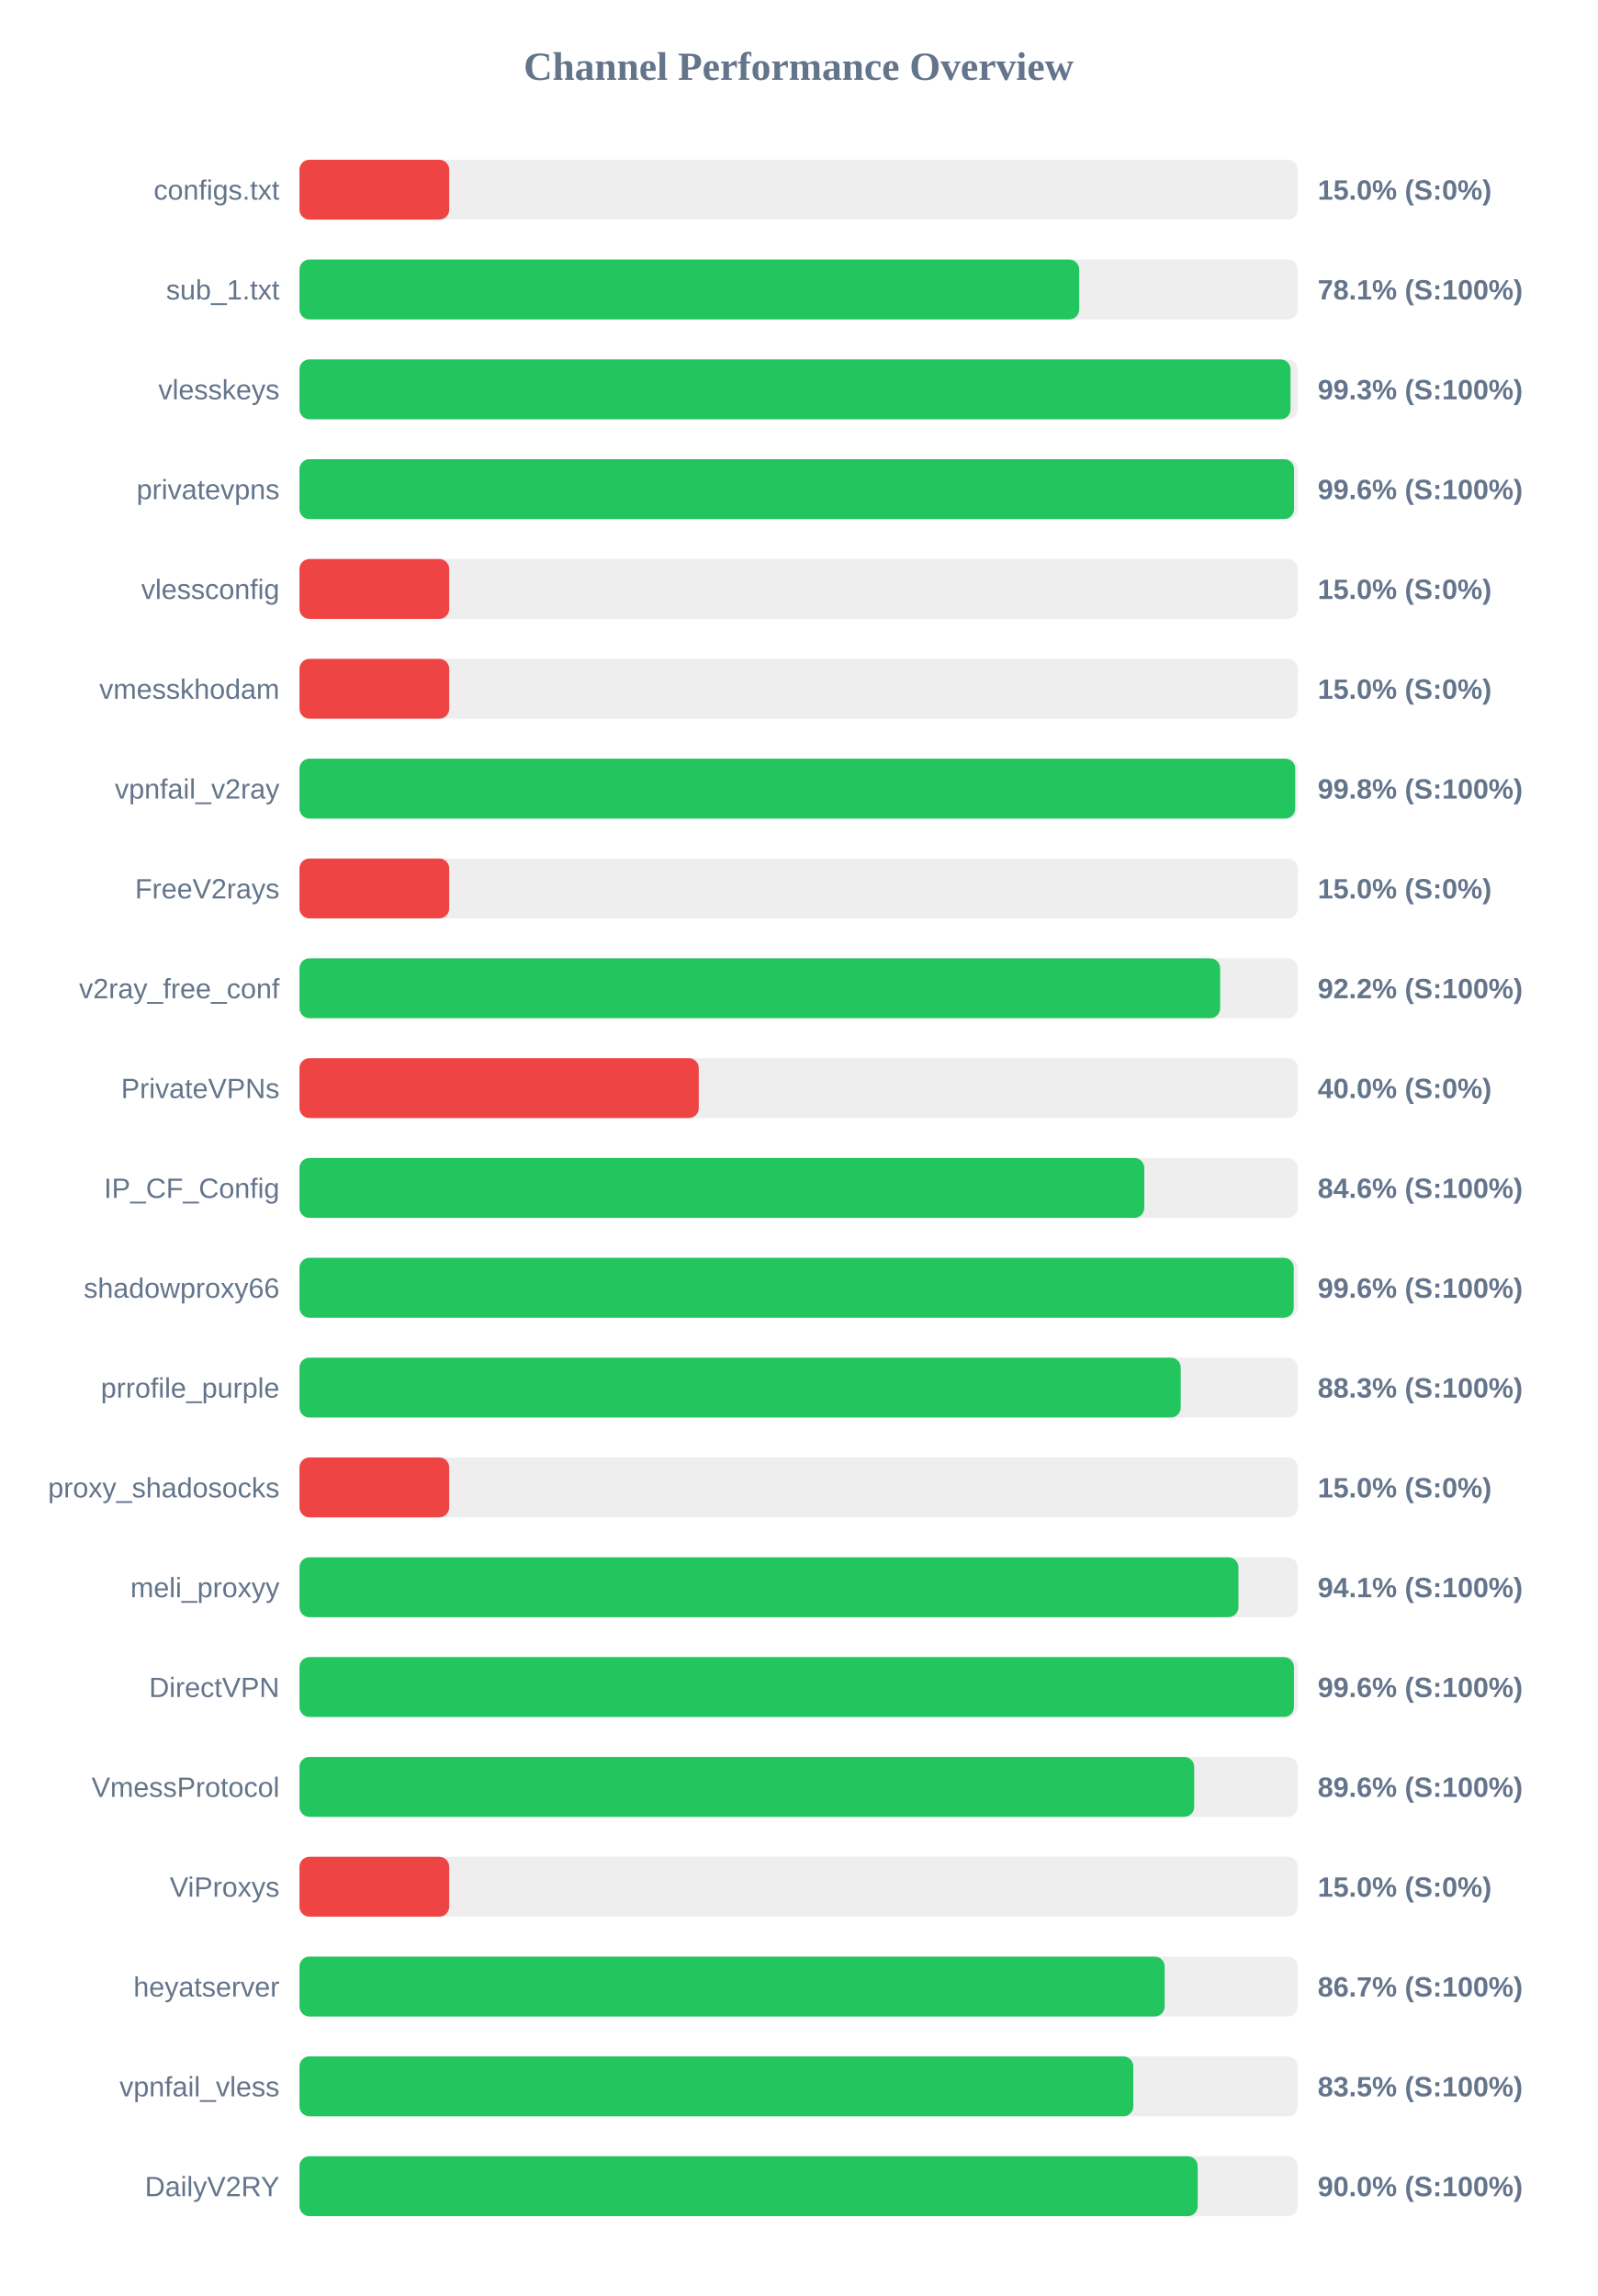
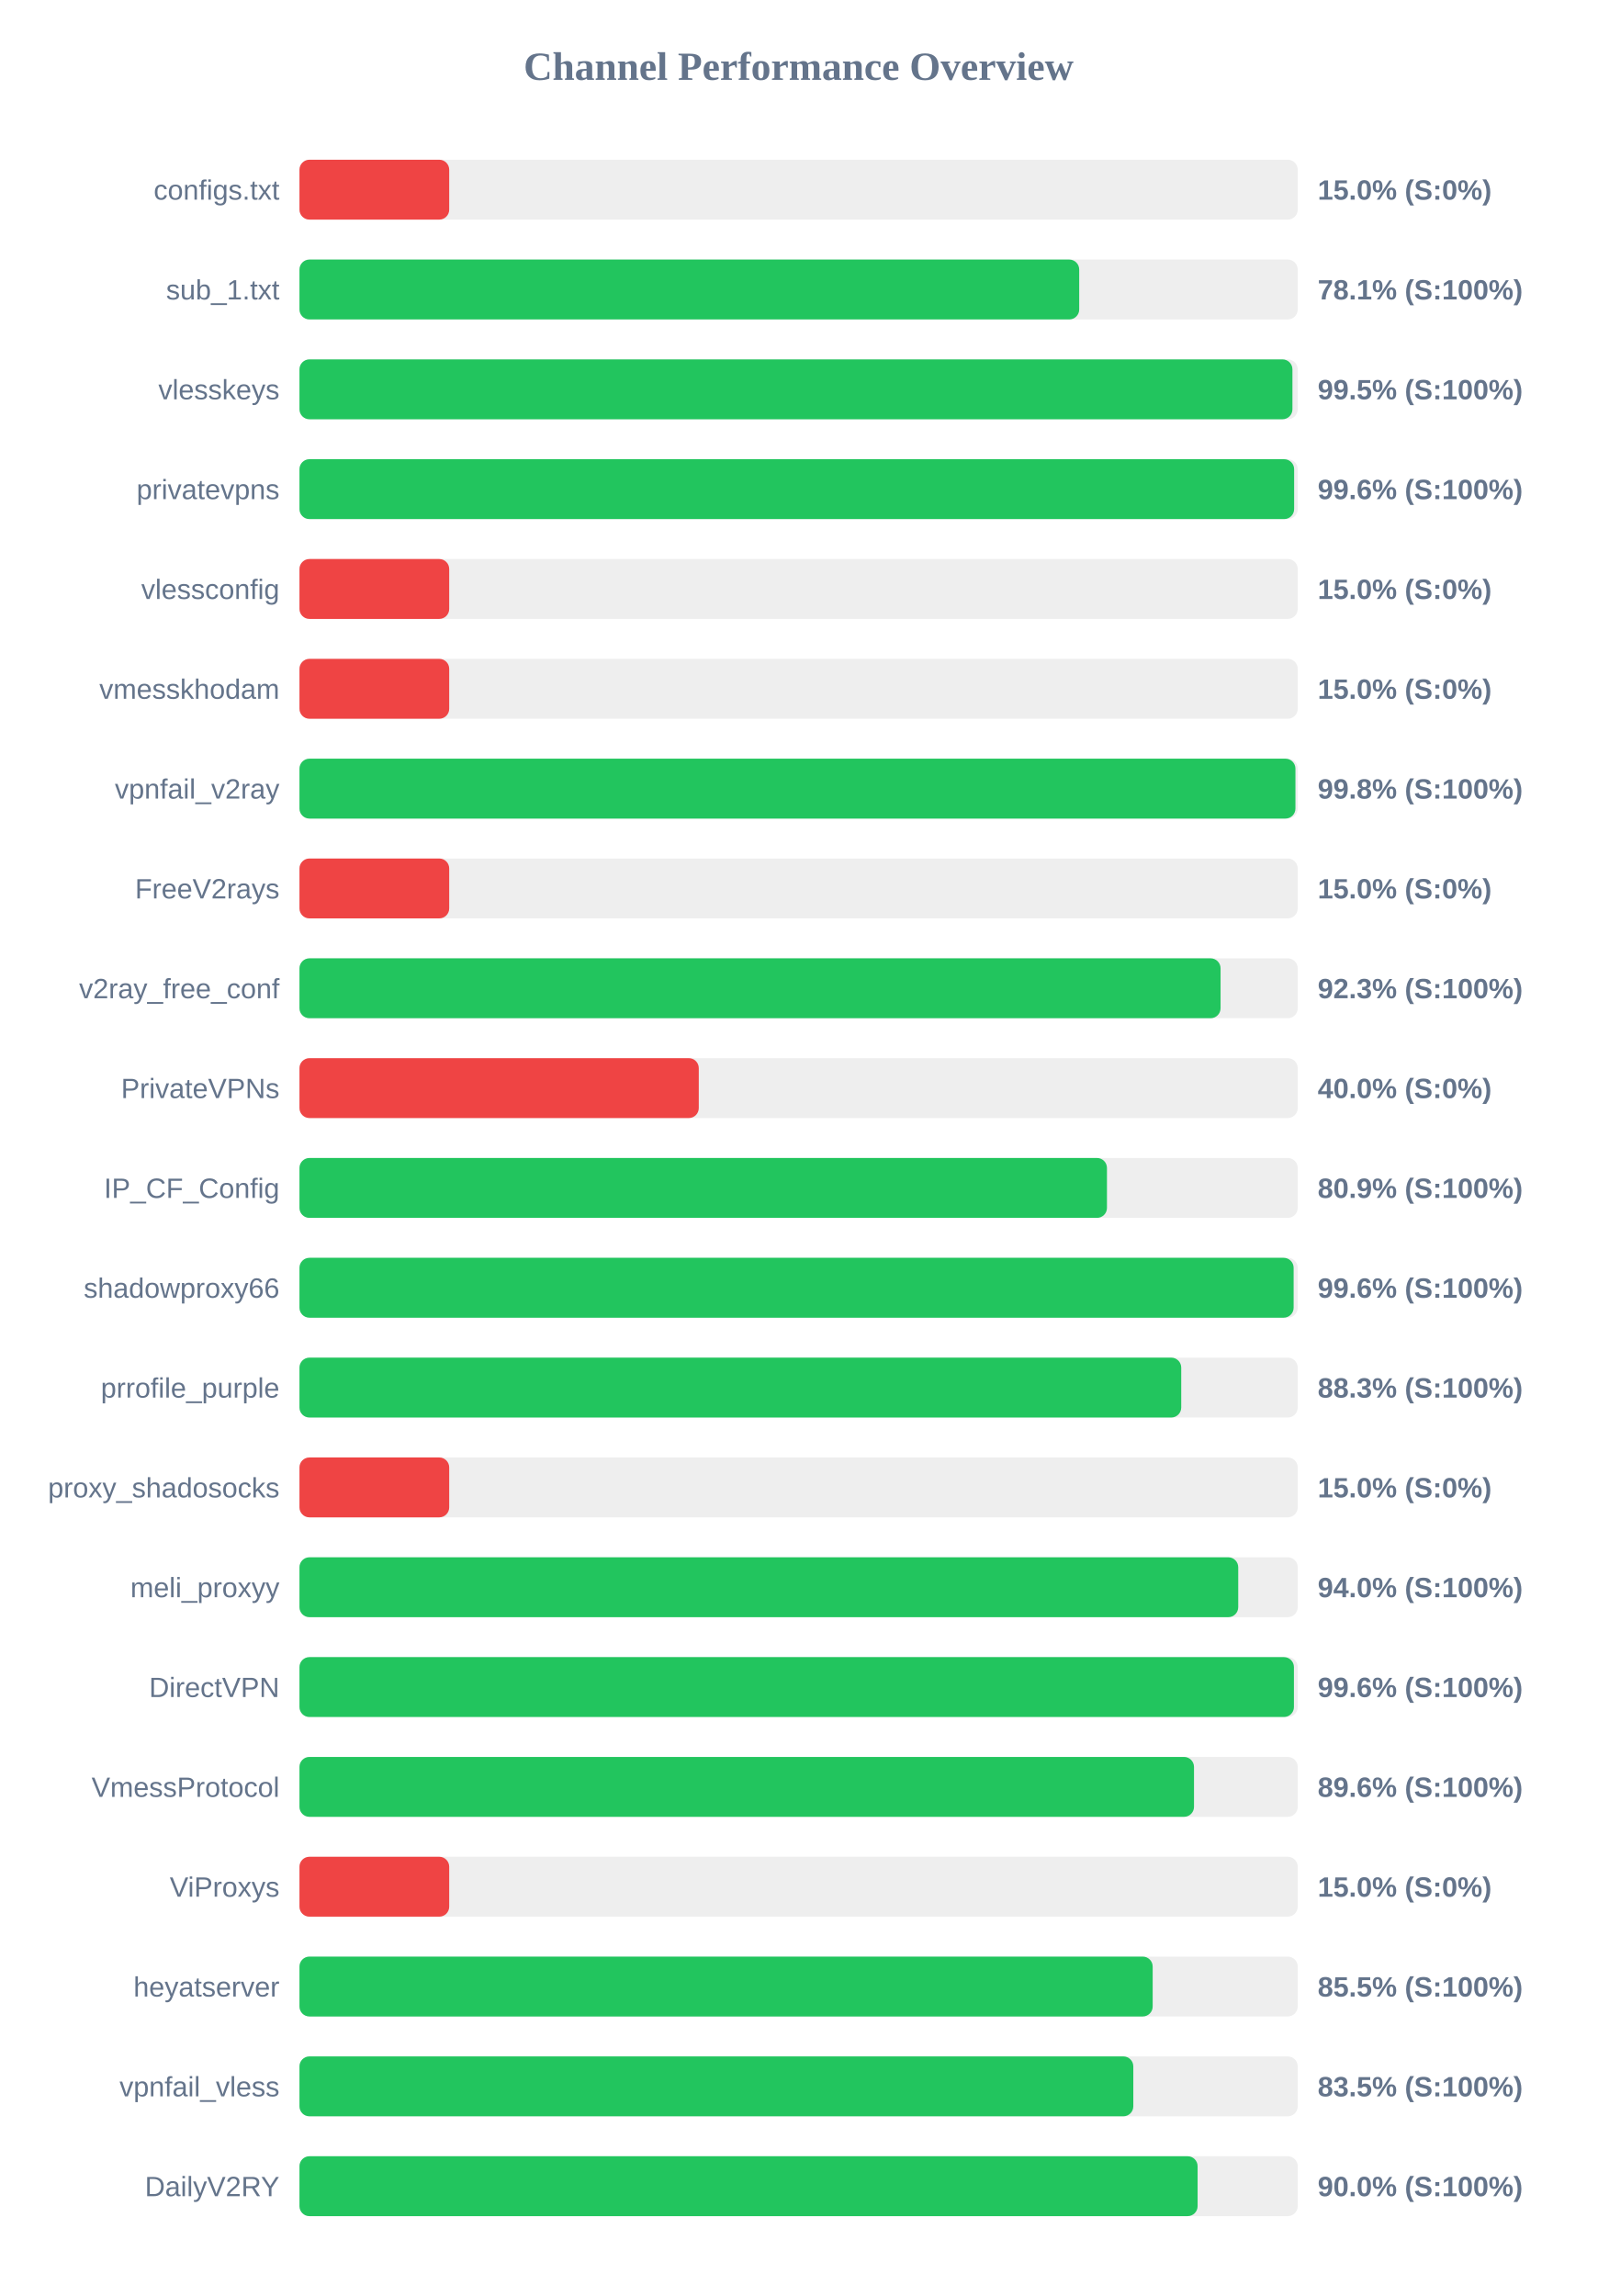
<svg xmlns="http://www.w3.org/2000/svg" width="800" height="1150" version="1.1">
  <style>
        .row { font: 14px Arial; fill: #64748b; }
        .score { font: bold 14px Arial; fill: #64748b; }
    </style>
  <text x="400" y="40" text-anchor="middle" font-size="20px" font-weight="bold" fill="#64748b">Channel Performance Overview</text>
  <rect x="150" y="80" width="500" height="30" fill="#eee" rx="5" />
  <rect x="150" y="80" width="75.0" height="30" fill="#ef4444" rx="5" />
  <text x="140" y="100" text-anchor="end" class="row">configs.txt</text>
  <text x="660" y="100" text-anchor="start" class="score">15.0% (S:0%)</text>
  <rect x="150" y="130" width="500" height="30" fill="#eee" rx="5" />
  <rect x="150" y="130" width="390.55" height="30" fill="#22c55e" rx="5" />
  <text x="140" y="150" text-anchor="end" class="row">sub_1.txt</text>
  <text x="660" y="150" text-anchor="start" class="score">78.1% (S:100%)</text>
  <rect x="150" y="180" width="500" height="30" fill="#eee" rx="5" />
-   <rect x="150" y="180" width="496.4" height="30" fill="#22c55e" rx="5" />
+   <rect x="150" y="180" width="497.35" height="30" fill="#22c55e" rx="5" />
  <text x="140" y="200" text-anchor="end" class="row">vlesskeys</text>
-   <text x="660" y="200" text-anchor="start" class="score">99.3% (S:100%)</text>
+   <text x="660" y="200" text-anchor="start" class="score">99.5% (S:100%)</text>
  <rect x="150" y="230" width="500" height="30" fill="#eee" rx="5" />
-   <rect x="150" y="230" width="498.15" height="30" fill="#22c55e" rx="5" />
+   <rect x="150" y="230" width="498.2" height="30" fill="#22c55e" rx="5" />
  <text x="140" y="250" text-anchor="end" class="row">privatevpns</text>
  <text x="660" y="250" text-anchor="start" class="score">99.6% (S:100%)</text>
  <rect x="150" y="280" width="500" height="30" fill="#eee" rx="5" />
  <rect x="150" y="280" width="75.0" height="30" fill="#ef4444" rx="5" />
  <text x="140" y="300" text-anchor="end" class="row">vlessconfig</text>
  <text x="660" y="300" text-anchor="start" class="score">15.0% (S:0%)</text>
  <rect x="150" y="330" width="500" height="30" fill="#eee" rx="5" />
  <rect x="150" y="330" width="75.0" height="30" fill="#ef4444" rx="5" />
  <text x="140" y="350" text-anchor="end" class="row">vmesskhodam</text>
  <text x="660" y="350" text-anchor="start" class="score">15.0% (S:0%)</text>
  <rect x="150" y="380" width="500" height="30" fill="#eee" rx="5" />
-   <rect x="150" y="380" width="498.75" height="30" fill="#22c55e" rx="5" />
+   <rect x="150" y="380" width="498.85" height="30" fill="#22c55e" rx="5" />
  <text x="140" y="400" text-anchor="end" class="row">vpnfail_v2ray</text>
  <text x="660" y="400" text-anchor="start" class="score">99.8% (S:100%)</text>
  <rect x="150" y="430" width="500" height="30" fill="#eee" rx="5" />
  <rect x="150" y="430" width="75.0" height="30" fill="#ef4444" rx="5" />
  <text x="140" y="450" text-anchor="end" class="row">FreeV2rays</text>
  <text x="660" y="450" text-anchor="start" class="score">15.0% (S:0%)</text>
  <rect x="150" y="480" width="500" height="30" fill="#eee" rx="5" />
-   <rect x="150" y="480" width="461.15" height="30" fill="#22c55e" rx="5" />
+   <rect x="150" y="480" width="461.35" height="30" fill="#22c55e" rx="5" />
  <text x="140" y="500" text-anchor="end" class="row">v2ray_free_conf</text>
-   <text x="660" y="500" text-anchor="start" class="score">92.2% (S:100%)</text>
+   <text x="660" y="500" text-anchor="start" class="score">92.3% (S:100%)</text>
  <rect x="150" y="530" width="500" height="30" fill="#eee" rx="5" />
  <rect x="150" y="530" width="200.0" height="30" fill="#ef4444" rx="5" />
  <text x="140" y="550" text-anchor="end" class="row">PrivateVPNs</text>
  <text x="660" y="550" text-anchor="start" class="score">40.0% (S:0%)</text>
  <rect x="150" y="580" width="500" height="30" fill="#eee" rx="5" />
-   <rect x="150" y="580" width="423.15" height="30" fill="#22c55e" rx="5" />
+   <rect x="150" y="580" width="404.45" height="30" fill="#22c55e" rx="5" />
  <text x="140" y="600" text-anchor="end" class="row">IP_CF_Config</text>
-   <text x="660" y="600" text-anchor="start" class="score">84.6% (S:100%)</text>
+   <text x="660" y="600" text-anchor="start" class="score">80.9% (S:100%)</text>
  <rect x="150" y="630" width="500" height="30" fill="#eee" rx="5" />
-   <rect x="150" y="630" width="498.0" height="30" fill="#22c55e" rx="5" />
+   <rect x="150" y="630" width="497.95" height="30" fill="#22c55e" rx="5" />
  <text x="140" y="650" text-anchor="end" class="row">shadowproxy66</text>
  <text x="660" y="650" text-anchor="start" class="score">99.6% (S:100%)</text>
  <rect x="150" y="680" width="500" height="30" fill="#eee" rx="5" />
-   <rect x="150" y="680" width="441.4" height="30" fill="#22c55e" rx="5" />
+   <rect x="150" y="680" width="441.65" height="30" fill="#22c55e" rx="5" />
  <text x="140" y="700" text-anchor="end" class="row">prrofile_purple</text>
  <text x="660" y="700" text-anchor="start" class="score">88.3% (S:100%)</text>
  <rect x="150" y="730" width="500" height="30" fill="#eee" rx="5" />
  <rect x="150" y="730" width="75.0" height="30" fill="#ef4444" rx="5" />
  <text x="140" y="750" text-anchor="end" class="row">proxy_shadosocks</text>
  <text x="660" y="750" text-anchor="start" class="score">15.0% (S:0%)</text>
  <rect x="150" y="780" width="500" height="30" fill="#eee" rx="5" />
-   <rect x="150" y="780" width="470.3" height="30" fill="#22c55e" rx="5" />
+   <rect x="150" y="780" width="470.2" height="30" fill="#22c55e" rx="5" />
  <text x="140" y="800" text-anchor="end" class="row">meli_proxyy</text>
-   <text x="660" y="800" text-anchor="start" class="score">94.1% (S:100%)</text>
+   <text x="660" y="800" text-anchor="start" class="score">94.0% (S:100%)</text>
  <rect x="150" y="830" width="500" height="30" fill="#eee" rx="5" />
  <rect x="150" y="830" width="498.1" height="30" fill="#22c55e" rx="5" />
  <text x="140" y="850" text-anchor="end" class="row">DirectVPN</text>
  <text x="660" y="850" text-anchor="start" class="score">99.6% (S:100%)</text>
  <rect x="150" y="880" width="500" height="30" fill="#eee" rx="5" />
-   <rect x="150" y="880" width="448.15" height="30" fill="#22c55e" rx="5" />
+   <rect x="150" y="880" width="448.05" height="30" fill="#22c55e" rx="5" />
  <text x="140" y="900" text-anchor="end" class="row">VmessProtocol</text>
  <text x="660" y="900" text-anchor="start" class="score">89.6% (S:100%)</text>
  <rect x="150" y="930" width="500" height="30" fill="#eee" rx="5" />
  <rect x="150" y="930" width="75.0" height="30" fill="#ef4444" rx="5" />
  <text x="140" y="950" text-anchor="end" class="row">ViProxys</text>
  <text x="660" y="950" text-anchor="start" class="score">15.0% (S:0%)</text>
  <rect x="150" y="980" width="500" height="30" fill="#eee" rx="5" />
-   <rect x="150" y="980" width="433.35" height="30" fill="#22c55e" rx="5" />
+   <rect x="150" y="980" width="427.35" height="30" fill="#22c55e" rx="5" />
  <text x="140" y="1000" text-anchor="end" class="row">heyatserver</text>
-   <text x="660" y="1000" text-anchor="start" class="score">86.7% (S:100%)</text>
+   <text x="660" y="1000" text-anchor="start" class="score">85.5% (S:100%)</text>
  <rect x="150" y="1030" width="500" height="30" fill="#eee" rx="5" />
  <rect x="150" y="1030" width="417.65" height="30" fill="#22c55e" rx="5" />
  <text x="140" y="1050" text-anchor="end" class="row">vpnfail_vless</text>
  <text x="660" y="1050" text-anchor="start" class="score">83.5% (S:100%)</text>
  <rect x="150" y="1080" width="500" height="30" fill="#eee" rx="5" />
-   <rect x="150" y="1080" width="449.9" height="30" fill="#22c55e" rx="5" />
+   <rect x="150" y="1080" width="449.85" height="30" fill="#22c55e" rx="5" />
  <text x="140" y="1100" text-anchor="end" class="row">DailyV2RY</text>
  <text x="660" y="1100" text-anchor="start" class="score">90.0% (S:100%)</text>
</svg>
